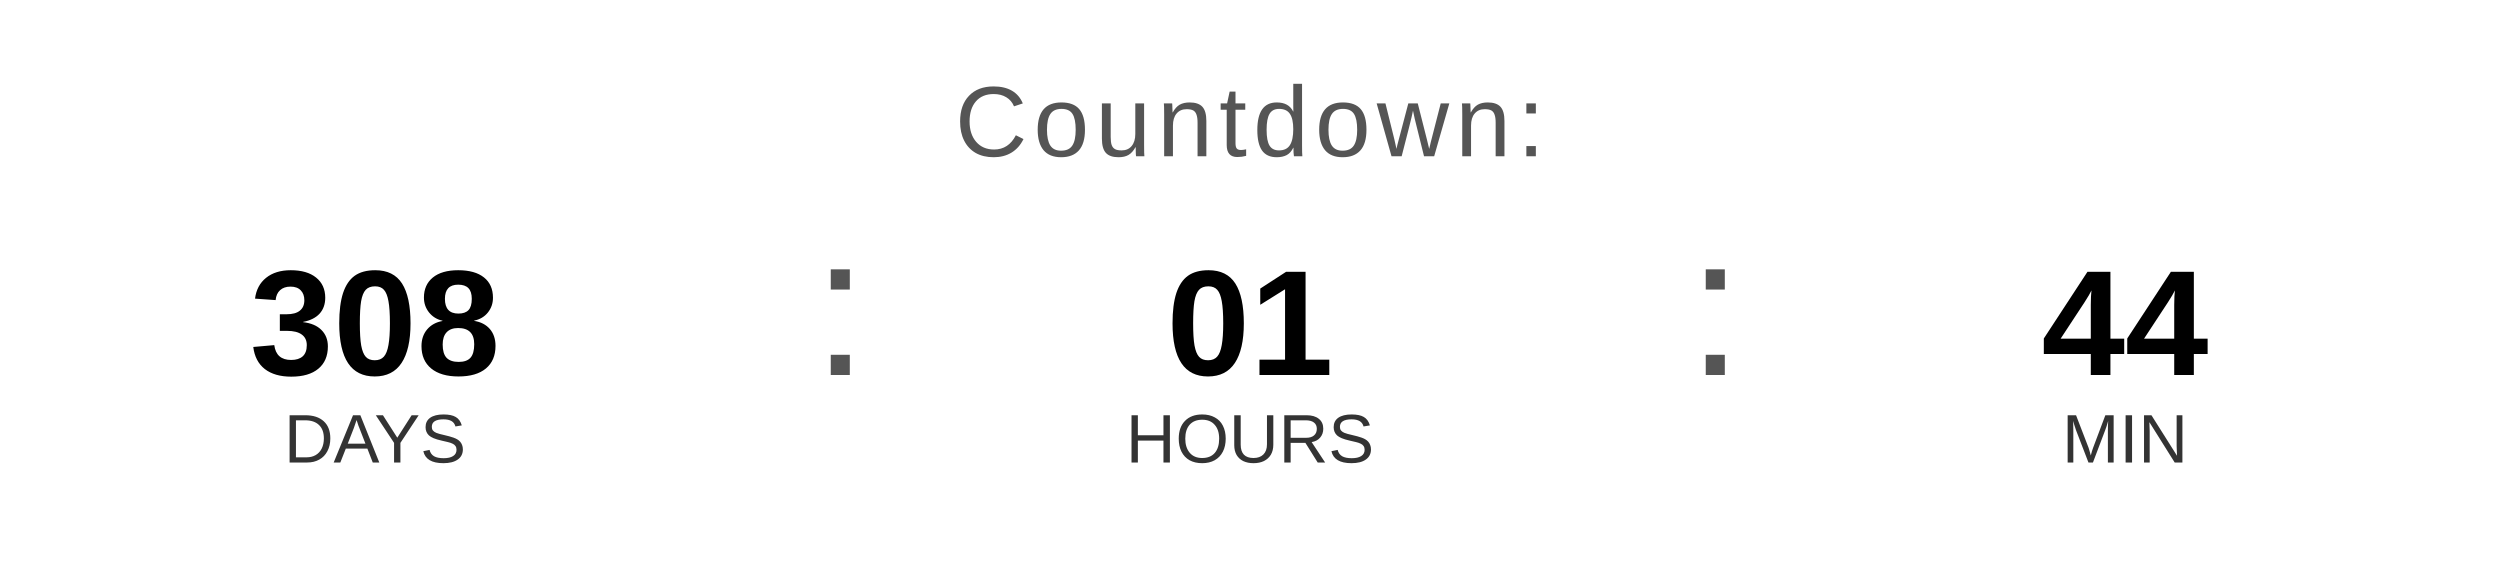
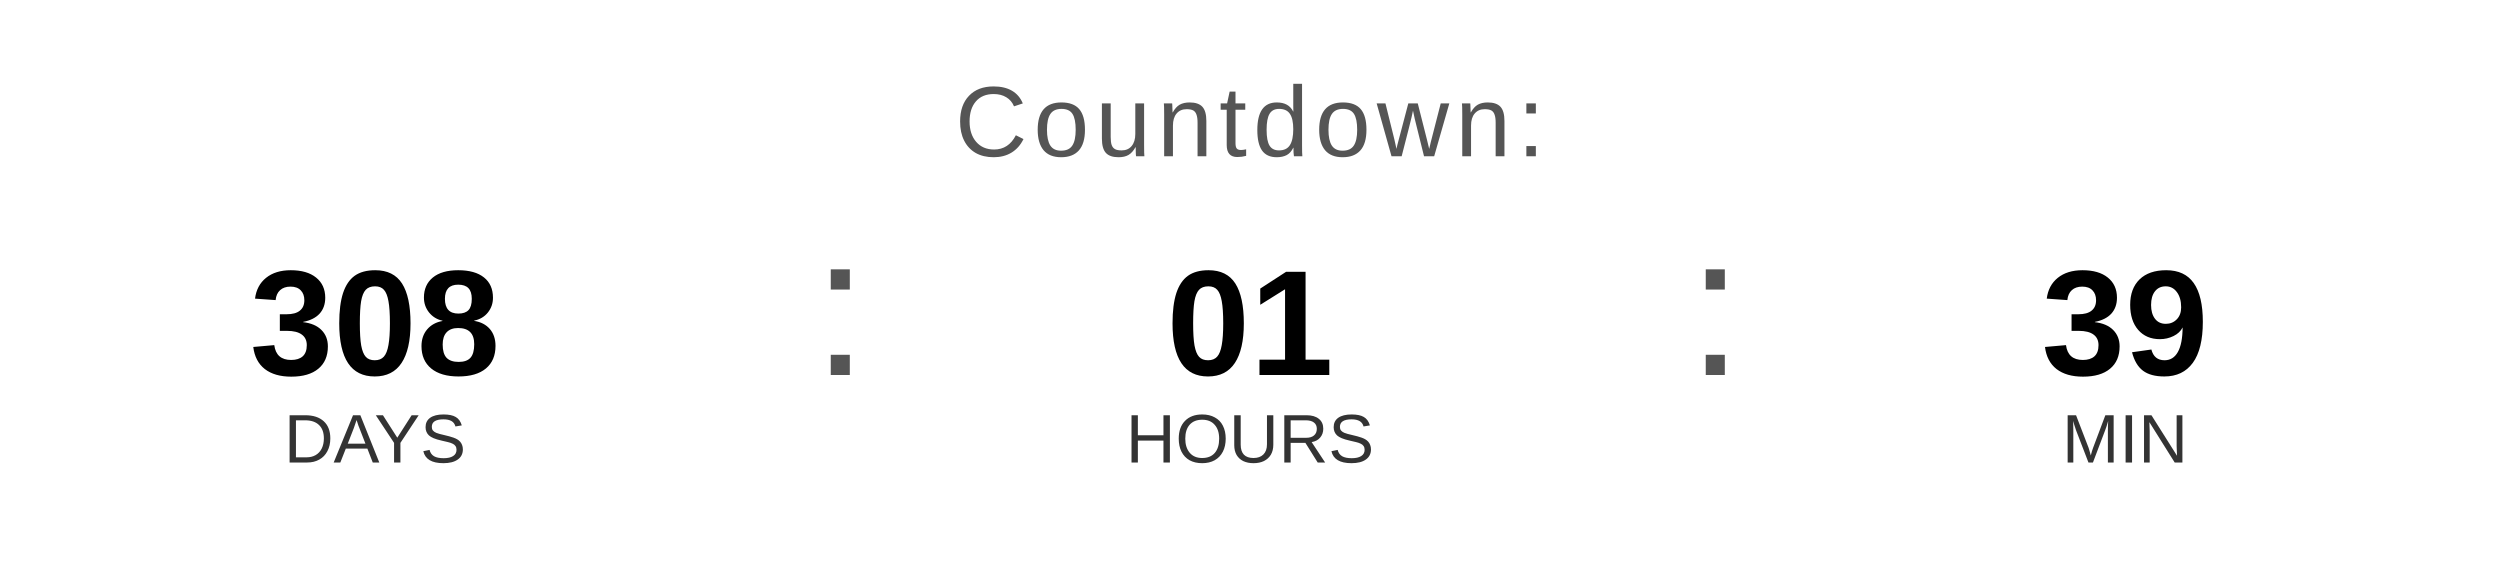
<svg xmlns="http://www.w3.org/2000/svg" width="400" height="90" viewBox="0 0 400 90">
  <text x="200" y="25" font-family="Arial, Helvetica, sans-serif" font-size="16" fill="#555555" text-anchor="middle" letter-spacing="1">
    Countdown:
  </text>
  <text x="60" y="60" font-family="Arial, Helvetica, sans-serif" font-size="24" font-weight="bold" fill="#000000" text-anchor="middle">308</text>
  <text x="60" y="74" font-family="Arial, Helvetica, sans-serif" font-size="11" fill="#333333" text-anchor="middle">DAYS</text>
  <text x="130" y="60" font-family="Arial, sans-serif" font-size="32" fill="#555555">:</text>
  <text x="200" y="60" font-family="Arial, Helvetica, sans-serif" font-size="24" font-weight="bold" fill="#000000" text-anchor="middle">01</text>
  <text x="200" y="74" font-family="Arial, Helvetica, sans-serif" font-size="11" fill="#333333" text-anchor="middle">HOURS</text>
  <text x="270" y="60" font-family="Arial, sans-serif" font-size="32" fill="#555555">:</text>
-   <text x="340" y="60" font-family="Arial, Helvetica, sans-serif" font-size="24" font-weight="bold" fill="#000000" text-anchor="middle">44</text>
+   <text x="340" y="60" font-family="Arial, Helvetica, sans-serif" font-size="24" font-weight="bold" fill="#000000" text-anchor="middle">39</text>
  <text x="340" y="74" font-family="Arial, Helvetica, sans-serif" font-size="11" fill="#333333" text-anchor="middle">MIN</text>
</svg>
